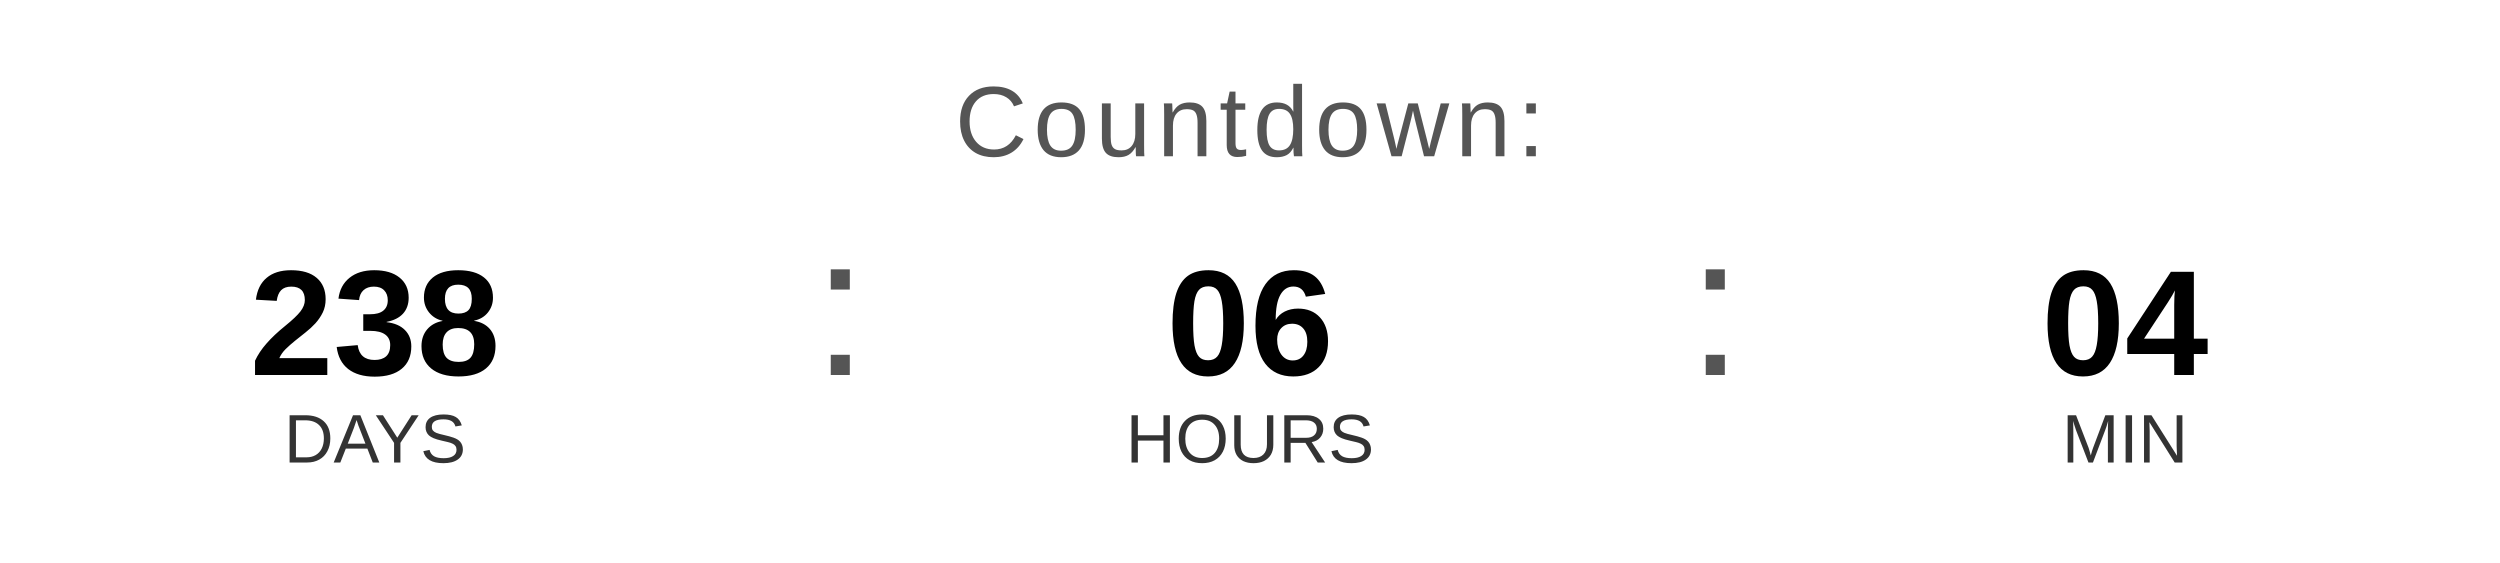
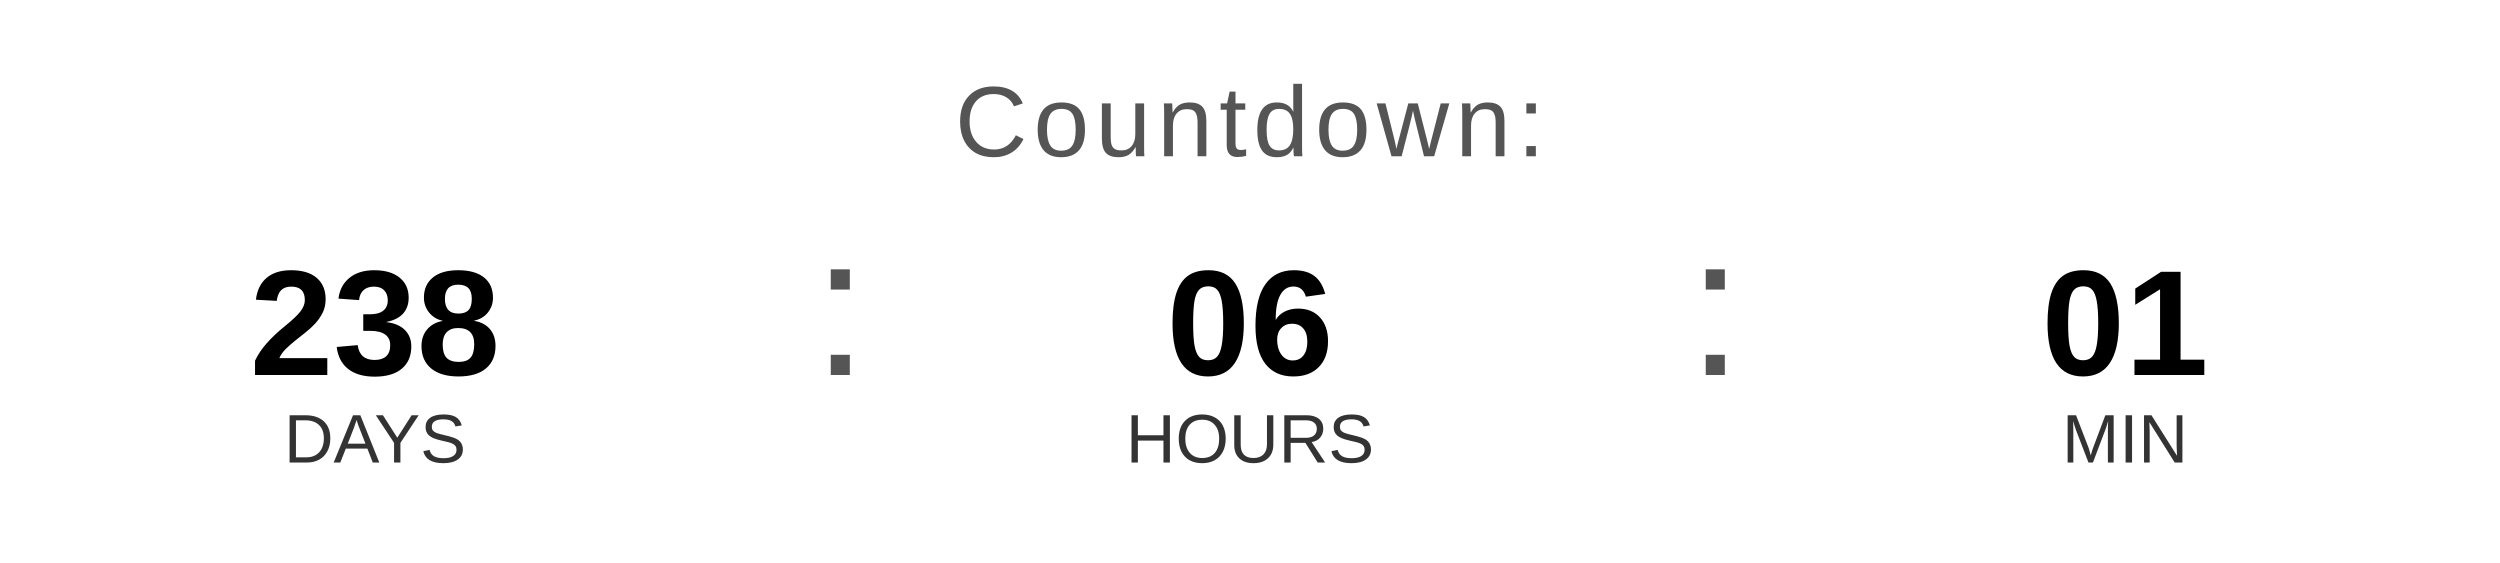
<svg xmlns="http://www.w3.org/2000/svg" width="400" height="90" viewBox="0 0 400 90">
  <text x="200" y="25" font-family="Arial, Helvetica, sans-serif" font-size="16" fill="#555555" text-anchor="middle" letter-spacing="1">
    Countdown:
  </text>
  <text x="60" y="60" font-family="Arial, Helvetica, sans-serif" font-size="24" font-weight="bold" fill="#000000" text-anchor="middle">238</text>
  <text x="60" y="74" font-family="Arial, Helvetica, sans-serif" font-size="11" fill="#333333" text-anchor="middle">DAYS</text>
  <text x="130" y="60" font-family="Arial, sans-serif" font-size="32" fill="#555555">:</text>
  <text x="200" y="60" font-family="Arial, Helvetica, sans-serif" font-size="24" font-weight="bold" fill="#000000" text-anchor="middle">06</text>
  <text x="200" y="74" font-family="Arial, Helvetica, sans-serif" font-size="11" fill="#333333" text-anchor="middle">HOURS</text>
  <text x="270" y="60" font-family="Arial, sans-serif" font-size="32" fill="#555555">:</text>
-   <text x="340" y="60" font-family="Arial, Helvetica, sans-serif" font-size="24" font-weight="bold" fill="#000000" text-anchor="middle">04</text>
+   <text x="340" y="60" font-family="Arial, Helvetica, sans-serif" font-size="24" font-weight="bold" fill="#000000" text-anchor="middle">01</text>
  <text x="340" y="74" font-family="Arial, Helvetica, sans-serif" font-size="11" fill="#333333" text-anchor="middle">MIN</text>
</svg>
